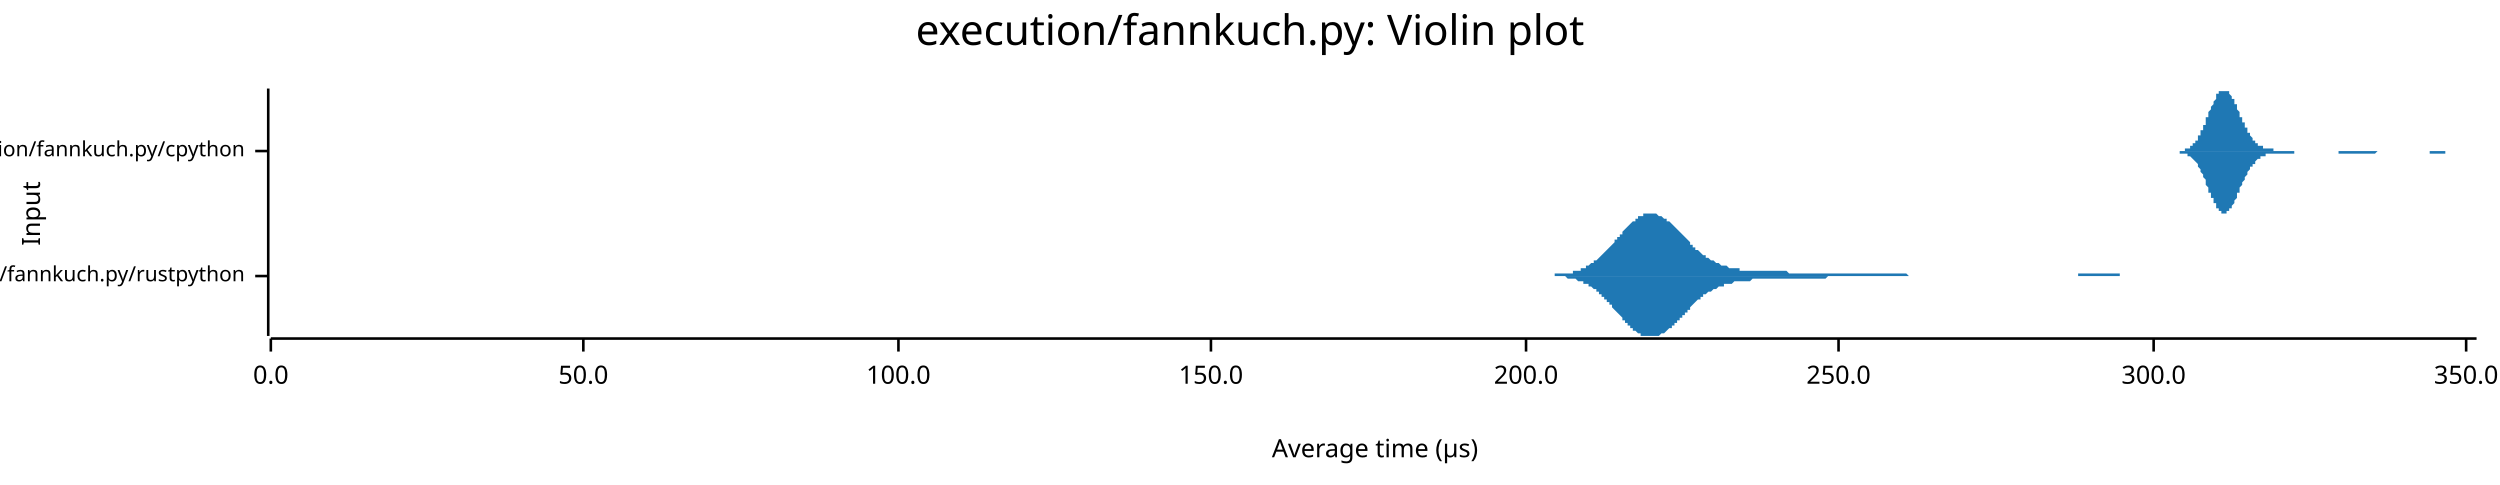
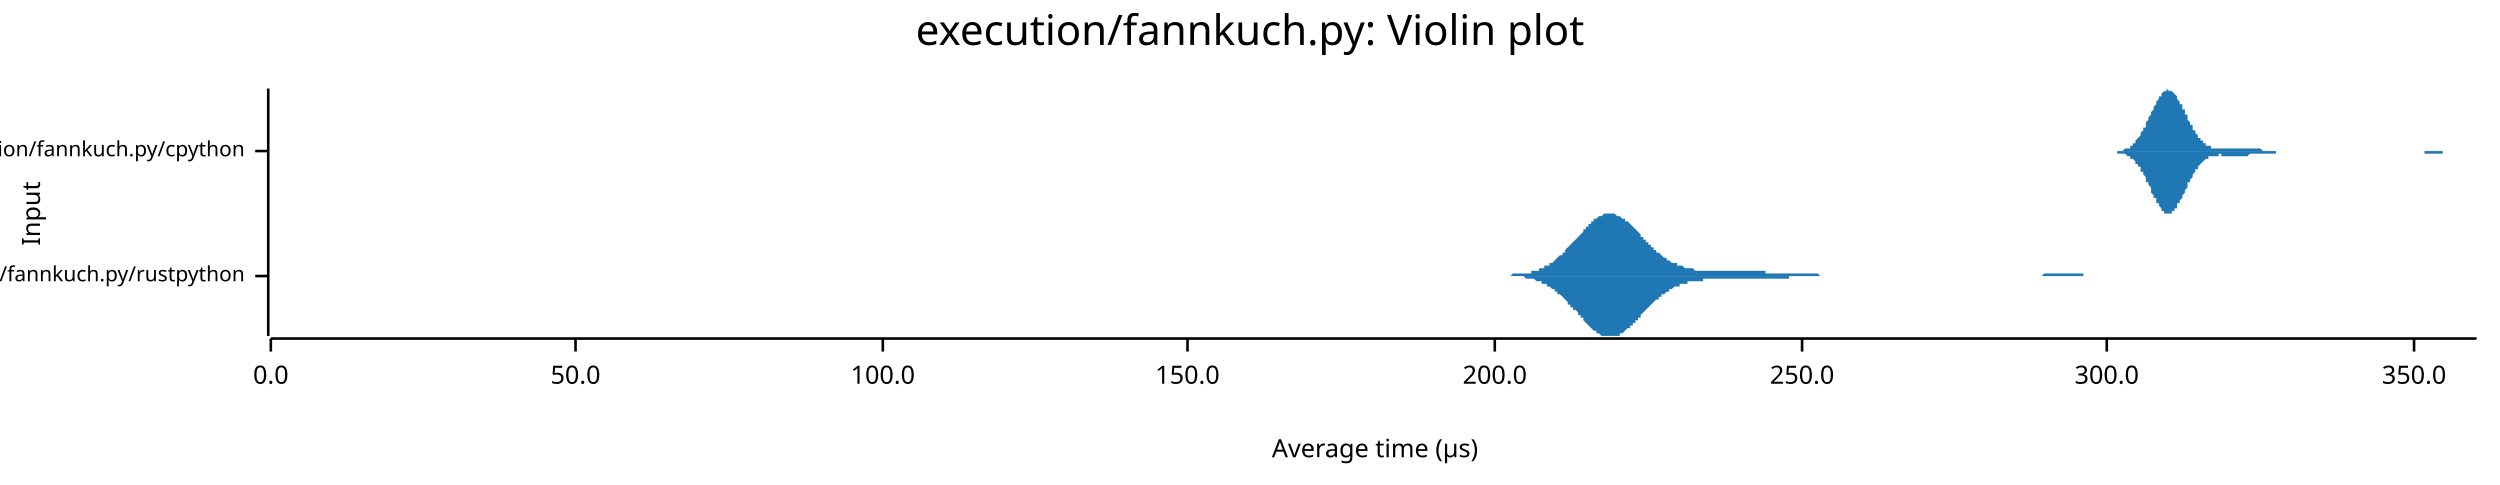
<svg xmlns="http://www.w3.org/2000/svg" width="960" height="186" viewBox="0 0 960 186">
  <text x="480" y="5" dy="0.76em" text-anchor="middle" font-family="sans-serif" font-size="16.129" opacity="1" fill="#000000">
execution/fannkuch.py: Violin plot
</text>
  <text x="8" y="82" dy="0.76em" text-anchor="middle" font-family="sans-serif" font-size="9.677" opacity="1" fill="#000000" transform="rotate(270, 8, 82)">
Input
</text>
  <text x="528" y="178" dy="-0.5ex" text-anchor="middle" font-family="sans-serif" font-size="9.677" opacity="1" fill="#000000">
Average time (µs)
</text>
  <polyline fill="none" opacity="1" stroke="#000000" stroke-width="1" points="103,34 103,129 " />
  <text x="94" y="106" dy="0.5ex" text-anchor="end" font-family="sans-serif" font-size="8.065" opacity="1" fill="#000000">
execution/fannkuch.py/rustpython
</text>
  <polyline fill="none" opacity="1" stroke="#000000" stroke-width="1" points="98,106 103,106 " />
  <text x="94" y="58" dy="0.5ex" text-anchor="end" font-family="sans-serif" font-size="8.065" opacity="1" fill="#000000">
execution/fannkuch.py/cpython
</text>
  <polyline fill="none" opacity="1" stroke="#000000" stroke-width="1" points="98,58 103,58 " />
  <polyline fill="none" opacity="1" stroke="#000000" stroke-width="1" points="104,130 951,130 " />
  <text x="104" y="140" dy="0.76em" text-anchor="middle" font-family="sans-serif" font-size="9.677" opacity="1" fill="#000000">
0.0
</text>
  <polyline fill="none" opacity="1" stroke="#000000" stroke-width="1" points="104,130 104,135 " />
-   <text x="224" y="140" dy="0.76em" text-anchor="middle" font-family="sans-serif" font-size="9.677" opacity="1" fill="#000000">
+   <text x="221" y="140" dy="0.76em" text-anchor="middle" font-family="sans-serif" font-size="9.677" opacity="1" fill="#000000">
50.0
</text>
-   <polyline fill="none" opacity="1" stroke="#000000" stroke-width="1" points="224,130 224,135 " />
-   <text x="345" y="140" dy="0.76em" text-anchor="middle" font-family="sans-serif" font-size="9.677" opacity="1" fill="#000000">
+   <polyline fill="none" opacity="1" stroke="#000000" stroke-width="1" points="221,130 221,135 " />
+   <text x="339" y="140" dy="0.76em" text-anchor="middle" font-family="sans-serif" font-size="9.677" opacity="1" fill="#000000">
100.0
</text>
-   <polyline fill="none" opacity="1" stroke="#000000" stroke-width="1" points="345,130 345,135 " />
-   <text x="465" y="140" dy="0.76em" text-anchor="middle" font-family="sans-serif" font-size="9.677" opacity="1" fill="#000000">
+   <polyline fill="none" opacity="1" stroke="#000000" stroke-width="1" points="339,130 339,135 " />
+   <text x="456" y="140" dy="0.76em" text-anchor="middle" font-family="sans-serif" font-size="9.677" opacity="1" fill="#000000">
150.0
</text>
-   <polyline fill="none" opacity="1" stroke="#000000" stroke-width="1" points="465,130 465,135 " />
-   <text x="586" y="140" dy="0.76em" text-anchor="middle" font-family="sans-serif" font-size="9.677" opacity="1" fill="#000000">
+   <polyline fill="none" opacity="1" stroke="#000000" stroke-width="1" points="456,130 456,135 " />
+   <text x="574" y="140" dy="0.76em" text-anchor="middle" font-family="sans-serif" font-size="9.677" opacity="1" fill="#000000">
200.0
</text>
-   <polyline fill="none" opacity="1" stroke="#000000" stroke-width="1" points="586,130 586,135 " />
-   <text x="706" y="140" dy="0.76em" text-anchor="middle" font-family="sans-serif" font-size="9.677" opacity="1" fill="#000000">
+   <polyline fill="none" opacity="1" stroke="#000000" stroke-width="1" points="574,130 574,135 " />
+   <text x="692" y="140" dy="0.76em" text-anchor="middle" font-family="sans-serif" font-size="9.677" opacity="1" fill="#000000">
250.0
</text>
-   <polyline fill="none" opacity="1" stroke="#000000" stroke-width="1" points="706,130 706,135 " />
-   <text x="827" y="140" dy="0.76em" text-anchor="middle" font-family="sans-serif" font-size="9.677" opacity="1" fill="#000000">
+   <polyline fill="none" opacity="1" stroke="#000000" stroke-width="1" points="692,130 692,135 " />
+   <text x="809" y="140" dy="0.76em" text-anchor="middle" font-family="sans-serif" font-size="9.677" opacity="1" fill="#000000">
300.0
</text>
-   <polyline fill="none" opacity="1" stroke="#000000" stroke-width="1" points="827,130 827,135 " />
-   <text x="947" y="140" dy="0.76em" text-anchor="middle" font-family="sans-serif" font-size="9.677" opacity="1" fill="#000000">
+   <polyline fill="none" opacity="1" stroke="#000000" stroke-width="1" points="809,130 809,135 " />
+   <text x="927" y="140" dy="0.76em" text-anchor="middle" font-family="sans-serif" font-size="9.677" opacity="1" fill="#000000">
350.0
</text>
-   <polyline fill="none" opacity="1" stroke="#000000" stroke-width="1" points="947,130 947,135 " />
-   <polygon opacity="1" fill="#1F78B4" points="588,106 589,106 589,106 590,106 590,106 591,106 591,106 592,106 592,106 593,106 593,106 594,106 594,106 595,106 595,106 596,106 596,106 597,106 597,105 598,105 598,105 599,105 599,105 600,105 600,105 601,105 601,105 602,105 602,105 603,105 603,105 604,105 604,104 605,104 605,104 606,104 606,104 607,104 607,103 608,103 608,103 609,103 609,102 610,102 610,102 611,101 611,101 612,101 612,100 613,100 613,100 614,99 614,99 615,98 615,98 616,97 616,97 617,96 617,96 618,95 618,95 619,94 619,94 620,93 620,92 621,92 621,91 622,91 622,90 623,90 623,89 624,88 624,88 625,87 625,87 626,86 626,86 627,85 627,85 628,85 628,84 629,84 629,83 630,83 630,83 631,83 631,82 632,82 632,82 633,82 633,82 634,82 634,82 635,82 635,82 636,82 636,82 637,83 637,83 638,83 638,83 639,84 639,84 640,84 640,85 641,85 641,85 642,86 642,86 643,87 643,87 644,88 644,88 645,89 645,89 646,90 646,90 647,91 647,91 648,92 648,92 649,93 649,93 649,94 650,94 650,95 651,95 651,96 652,96 652,96 653,97 653,97 654,98 654,98 655,98 655,99 656,99 656,99 657,100 657,100 658,100 658,100 659,101 659,101 660,101 660,101 661,102 661,102 662,102 662,102 663,102 663,102 664,103 664,103 665,103 665,103 666,103 666,103 667,103 667,103 668,103 668,104 669,104 669,104 670,104 670,104 671,104 671,104 672,104 672,104 673,104 673,104 674,104 674,104 675,104 675,104 676,104 676,104 677,104 677,104 678,104 678,104 679,104 679,104 680,104 680,104 681,104 681,104 682,104 682,104 683,104 683,104 684,104 684,104 685,104 685,104 686,104 686,104 687,105 687,105 688,105 688,105 689,105 689,105 690,105 690,105 691,105 691,105 692,105 692,105 693,105 693,105 694,105 694,105 695,105 695,105 696,105 696,105 697,105 697,105 698,105 698,105 699,105 699,105 700,105 700,105 701,105 701,105 702,105 702,105 703,105 703,105 704,105 704,105 705,105 705,105 706,105 706,105 707,105 707,105 708,105 708,105 709,105 709,105 710,105 710,105 711,105 711,105 712,105 712,105 713,105 713,105 714,105 714,105 715,105 715,105 716,105 716,105 717,105 717,105 718,105 718,105 719,105 719,105 720,105 720,105 721,105 721,105 722,105 722,105 723,105 723,105 724,105 724,105 725,105 725,105 726,105 726,105 727,105 727,105 728,105 728,105 729,105 729,105 730,105 730,105 731,105 731,105 732,105 732,105 733,106 733,106 734,106 734,106 735,106 735,106 736,106 736,106 737,106 737,106 738,106 738,106 739,106 739,106 740,106 740,106 741,106 741,106 742,106 742,106 743,106 743,106 744,106 744,106 745,106 745,106 746,106 746,106 747,106 747,106 748,106 748,106 749,106 749,106 750,106 750,106 751,106 751,106 752,106 752,106 753,106 753,106 754,106 754,106 755,106 755,106 756,106 756,106 757,106 757,106 758,106 758,106 759,106 759,106 760,106 760,106 761,106 761,106 762,106 762,106 763,106 763,106 764,106 764,106 765,106 765,106 766,106 766,106 767,106 767,106 768,106 768,106 769,106 769,106 770,106 770,106 771,106 771,106 772,106 772,106 773,106 773,106 774,106 774,106 775,106 775,106 775,106 776,106 776,106 777,106 777,106 778,106 778,106 779,106 779,106 780,106 780,106 781,106 781,106 782,106 782,106 783,106 783,106 784,106 784,106 785,106 785,106 786,106 786,106 787,106 787,106 788,106 788,106 789,106 789,106 790,106 790,106 791,106 791,106 792,106 792,106 793,106 793,106 794,106 794,106 795,106 795,106 796,106 796,106 797,106 797,106 798,106 798,105 799,105 799,105 800,105 800,105 801,105 801,105 802,105 802,105 803,105 803,105 804,105 804,105 805,105 805,105 806,105 806,105 807,105 807,105 808,105 808,105 809,105 809,105 810,105 810,105 811,105 811,105 812,105 812,105 813,105 813,105 814,105 814,106 815,106 815,106 816,106 816,106 817,106 817,106 818,106 818,106 819,106 819,106 820,106 820,106 821,106 821,106 822,106 822,106 823,106 823,106 824,106 824,106 825,106 825,106 826,106 826,106 827,106 827,106 828,106 828,106 829,106 829,106 830,106 830,106 831,106 831,106 832,106 832,106 833,106 833,106 834,106 834,106 835,106 835,106 836,106 836,106 837,106 837,106 588,106 " />
-   <polygon opacity="1" fill="#1F78B4" points="588,106 589,106 589,106 590,106 590,106 591,106 591,106 592,106 592,106 593,106 593,106 594,106 594,106 595,106 595,106 596,106 596,106 597,106 597,106 598,106 598,106 599,106 599,106 600,106 600,106 601,106 601,106 602,107 602,107 603,107 603,107 604,107 604,107 605,107 605,107 606,108 606,108 607,108 607,108 608,108 608,109 609,109 609,109 610,109 610,110 611,110 611,110 612,111 612,111 613,111 613,112 614,112 614,113 615,113 615,114 616,114 616,115 617,115 617,116 618,116 618,117 619,117 619,118 620,119 620,119 621,120 621,120 622,121 622,121 623,122 623,123 624,123 624,124 625,124 625,125 626,125 626,126 627,126 627,127 628,127 628,127 629,128 629,128 630,128 630,129 631,129 631,129 632,129 632,129 633,129 633,129 634,129 634,129 635,129 635,129 636,129 636,129 637,129 637,129 638,128 638,128 639,128 639,128 640,127 640,127 641,126 641,126 642,126 642,125 643,125 643,124 644,124 644,123 645,123 645,122 646,122 646,121 647,121 647,120 648,120 648,119 649,119 649,118 649,118 650,117 650,117 651,116 651,116 652,115 652,115 653,115 653,114 654,114 654,113 655,113 655,113 656,112 656,112 657,112 657,112 658,111 658,111 659,111 659,111 660,110 660,110 661,110 661,110 662,110 662,109 663,109 663,109 664,109 664,109 665,109 665,109 666,108 666,108 667,108 667,108 668,108 668,108 669,108 669,108 670,108 670,108 671,108 671,108 672,108 672,108 673,107 673,107 674,107 674,107 675,107 675,107 676,107 676,107 677,107 677,107 678,107 678,107 679,107 679,107 680,107 680,107 681,107 681,107 682,107 682,107 683,107 683,107 684,107 684,107 685,107 685,107 686,107 686,107 687,107 687,107 688,107 688,107 689,107 689,107 690,107 690,107 691,107 691,107 692,107 692,107 693,107 693,107 694,107 694,107 695,107 695,107 696,107 696,107 697,107 697,107 698,107 698,107 699,107 699,107 700,107 700,107 701,107 701,107 702,106 702,106 703,106 703,106 704,106 704,106 705,106 705,106 706,106 706,106 707,106 707,106 708,106 708,106 709,106 709,106 710,106 710,106 711,106 711,106 712,106 712,106 713,106 713,106 714,106 714,106 715,106 715,106 716,106 716,106 717,106 717,106 718,106 718,106 719,106 719,106 720,106 720,106 721,106 721,106 722,106 722,106 723,106 723,106 724,106 724,106 725,106 725,106 726,106 726,106 727,106 727,106 728,106 728,106 729,106 729,106 730,106 730,106 731,106 731,106 732,106 732,106 733,106 733,106 734,106 734,106 735,106 735,106 736,106 736,106 737,106 737,106 738,106 738,106 739,106 739,106 740,106 740,106 741,106 741,106 742,106 742,106 743,106 743,106 744,106 744,106 745,106 745,106 746,106 746,106 747,106 747,106 748,106 748,106 749,106 749,106 750,106 750,106 751,106 751,106 752,106 752,106 753,106 753,106 754,106 754,106 755,106 755,106 756,106 756,106 757,106 757,106 758,106 758,106 759,106 759,106 760,106 760,106 761,106 761,106 762,106 762,106 763,106 763,106 764,106 764,106 765,106 765,106 766,106 766,106 767,106 767,106 768,106 768,106 769,106 769,106 770,106 770,106 771,106 771,106 772,106 772,106 773,106 773,106 774,106 774,106 775,106 775,106 775,106 776,106 776,106 777,106 777,106 778,106 778,106 779,106 779,106 780,106 780,106 781,106 781,106 782,106 782,106 783,106 783,106 784,106 784,106 785,106 785,106 786,106 786,106 787,106 787,106 788,106 788,106 789,106 789,106 790,106 790,106 791,106 791,106 792,106 792,106 793,106 793,106 794,106 794,106 795,106 795,106 796,106 796,106 797,106 797,106 798,106 798,106 799,106 799,106 800,106 800,106 801,106 801,106 802,106 802,106 803,106 803,106 804,106 804,106 805,106 805,106 806,106 806,106 807,106 807,106 808,106 808,106 809,106 809,106 810,106 810,106 811,106 811,106 812,106 812,106 813,106 813,106 814,106 814,106 815,106 815,106 816,106 816,106 817,106 817,106 818,106 818,106 819,106 819,106 820,106 820,106 821,106 821,106 822,106 822,106 823,106 823,106 824,106 824,106 825,106 825,106 826,106 826,106 827,106 827,106 828,106 828,106 829,106 829,106 830,106 830,106 831,106 831,106 832,106 832,106 833,106 833,106 834,106 834,106 835,106 835,106 836,106 836,106 837,106 837,106 588,106 " />
-   <polygon opacity="1" fill="#1F78B4" points="833,58 834,58 834,58 834,58 834,58 835,58 835,58 835,58 835,58 836,58 836,58 836,58 836,58 836,58 837,58 837,58 837,58 837,58 838,58 838,58 838,58 838,58 839,58 839,58 839,58 839,57 840,57 840,57 840,57 840,57 840,57 841,57 841,57 841,56 841,56 842,56 842,56 842,55 842,55 843,55 843,55 843,54 843,54 844,54 844,53 844,53 844,53 844,52 845,52 845,51 845,51 845,50 846,50 846,49 846,49 846,48 847,48 847,47 847,47 847,46 847,45 848,45 848,44 848,44 848,43 849,42 849,42 849,41 849,41 850,40 850,40 850,39 850,39 851,38 851,38 851,37 851,37 851,36 852,36 852,36 852,36 852,35 853,35 853,35 853,35 853,35 854,35 854,34 854,34 854,35 855,35 855,35 855,35 855,35 855,35 856,35 856,36 856,36 856,36 857,37 857,37 857,38 857,38 858,38 858,39 858,39 858,40 859,40 859,41 859,41 859,42 859,42 860,43 860,43 860,44 860,45 861,45 861,46 861,46 861,47 862,47 862,48 862,48 862,49 863,49 863,50 863,50 863,50 863,51 864,51 864,52 864,52 864,52 865,53 865,53 865,53 865,54 866,54 866,54 866,54 866,55 866,55 867,55 867,55 867,55 867,56 868,56 868,56 868,56 868,56 869,56 869,56 869,57 869,57 870,57 870,57 870,57 870,57 870,57 871,57 871,57 871,57 871,57 872,57 872,57 872,57 872,57 873,57 873,58 873,58 873,58 874,58 874,58 874,58 874,58 874,58 875,58 875,58 875,58 875,58 876,58 876,58 876,58 876,58 877,58 877,58 877,58 877,58 878,58 878,58 878,58 878,58 878,58 879,58 879,58 879,58 879,58 880,58 880,58 880,58 880,58 881,58 881,58 881,58 881,58 882,58 882,58 882,58 882,58 882,58 883,58 883,58 883,58 883,58 884,58 884,58 884,58 884,58 885,58 885,58 885,58 885,58 886,58 886,58 886,58 886,58 886,58 887,58 887,58 887,58 887,58 888,58 888,58 888,58 888,58 889,58 889,58 889,58 889,58 889,58 890,58 890,58 890,58 890,58 891,58 891,58 891,58 891,58 892,58 892,58 892,58 892,58 893,58 893,58 893,58 893,58 893,58 894,58 894,58 894,58 894,58 895,58 895,58 895,58 895,58 896,58 896,58 896,58 896,58 897,58 897,58 897,58 897,58 897,58 898,58 898,58 898,58 898,58 899,58 899,58 899,58 899,58 900,58 900,58 900,58 900,58 901,58 901,58 901,58 901,58 901,58 902,58 902,58 902,58 902,58 903,58 903,58 903,58 903,58 904,58 904,58 904,58 904,58 905,58 905,58 905,58 905,58 905,58 906,58 906,58 906,58 906,58 907,58 907,58 907,58 907,58 908,58 908,58 908,58 908,58 908,58 909,58 909,58 909,58 909,58 910,58 910,58 910,58 910,58 911,58 911,58 911,58 911,58 912,58 912,58 912,58 912,58 912,58 913,58 913,58 913,58 913,58 914,58 914,58 914,58 914,58 915,58 915,58 915,58 915,58 916,58 916,58 916,58 916,58 916,58 917,58 917,58 917,58 917,58 918,58 918,58 918,58 918,58 919,58 919,58 919,58 919,58 920,58 920,58 920,58 920,58 920,58 921,58 921,58 921,58 921,58 922,58 922,58 922,58 922,58 923,58 923,58 923,58 923,58 924,58 924,58 924,58 924,58 924,58 925,58 925,58 925,58 925,58 926,58 926,58 926,58 926,58 927,58 927,58 927,58 927,58 928,58 928,58 928,58 928,58 928,58 929,58 929,58 929,58 929,58 930,58 930,58 930,58 930,58 931,58 931,58 931,58 931,58 931,58 932,58 932,58 932,58 932,58 933,58 933,58 933,58 933,58 934,58 934,58 934,58 934,58 935,58 935,58 935,58 935,58 935,58 936,58 936,58 936,58 936,58 937,58 937,58 937,58 937,58 938,58 938,58 938,58 938,58 939,58 939,58 939,58 939,58 939,58 940,58 940,58 940,58 940,58 941,58 941,58 941,58 941,58 942,58 942,58 942,58 942,58 943,58 943,58 943,58 943,58 943,58 944,58 944,58 944,58 944,58 945,58 945,58 945,58 945,58 946,58 946,58 946,58 946,58 947,58 947,58 947,58 947,58 947,58 948,58 948,58 948,58 948,58 949,58 949,58 949,58 949,58 950,58 950,58 950,58 950,58 951,58 951,58 833,58 " />
-   <polygon opacity="1" fill="#1F78B4" points="833,58 834,58 834,58 834,58 834,58 835,58 835,58 835,58 835,58 836,58 836,58 836,58 836,58 836,58 837,58 837,58 837,59 837,59 838,59 838,59 838,59 838,59 839,59 839,59 839,59 839,59 840,59 840,59 840,59 840,60 840,60 841,60 841,60 841,60 841,60 842,61 842,61 842,61 842,61 843,62 843,62 843,62 843,62 844,63 844,63 844,64 844,64 844,64 845,65 845,65 845,66 845,66 846,67 846,67 846,68 846,68 847,69 847,69 847,70 847,71 847,71 848,72 848,72 848,73 848,74 849,74 849,75 849,75 849,76 850,76 850,77 850,77 850,78 851,78 851,79 851,79 851,80 851,80 852,80 852,81 852,81 852,81 853,81 853,82 853,82 853,82 854,82 854,82 854,82 854,82 855,82 855,82 855,82 855,81 855,81 856,81 856,81 856,80 856,80 857,80 857,79 857,79 857,79 858,78 858,78 858,77 858,77 859,76 859,76 859,75 859,75 859,74 860,74 860,73 860,72 860,72 861,71 861,71 861,70 861,70 862,69 862,69 862,68 862,68 863,67 863,67 863,67 863,66 863,66 864,65 864,65 864,65 864,64 865,64 865,64 865,63 865,63 866,63 866,62 866,62 866,62 866,62 867,61 867,61 867,61 867,61 868,61 868,61 868,60 868,60 869,60 869,60 869,60 869,60 870,60 870,60 870,60 870,60 870,59 871,59 871,59 871,59 871,59 872,59 872,59 872,59 872,59 873,59 873,59 873,59 873,59 874,59 874,59 874,59 874,59 874,59 875,59 875,59 875,59 875,59 876,59 876,59 876,59 876,59 877,59 877,59 877,59 877,59 878,59 878,59 878,59 878,59 878,59 879,59 879,59 879,59 879,59 880,59 880,59 880,59 880,59 881,59 881,59 881,59 881,58 882,58 882,58 882,58 882,58 882,58 883,58 883,58 883,58 883,58 884,58 884,58 884,58 884,58 885,58 885,58 885,58 885,58 886,58 886,58 886,58 886,58 886,58 887,58 887,58 887,58 887,58 888,58 888,58 888,58 888,58 889,58 889,58 889,58 889,58 889,58 890,58 890,58 890,58 890,58 891,58 891,58 891,58 891,58 892,58 892,58 892,58 892,58 893,58 893,58 893,58 893,58 893,58 894,58 894,58 894,58 894,58 895,58 895,58 895,58 895,58 896,58 896,58 896,58 896,58 897,58 897,58 897,58 897,58 897,58 898,58 898,59 898,59 898,59 899,59 899,59 899,59 899,59 900,59 900,59 900,59 900,59 901,59 901,59 901,59 901,59 901,59 902,59 902,59 902,59 902,59 903,59 903,59 903,59 903,59 904,59 904,59 904,59 904,59 905,59 905,59 905,59 905,59 905,59 906,59 906,59 906,59 906,59 907,59 907,59 907,59 907,59 908,59 908,59 908,59 908,59 908,59 909,59 909,59 909,59 909,59 910,59 910,59 910,59 910,59 911,59 911,59 911,59 911,59 912,59 912,59 912,59 912,59 912,59 913,58 913,58 913,58 913,58 914,58 914,58 914,58 914,58 915,58 915,58 915,58 915,58 916,58 916,58 916,58 916,58 916,58 917,58 917,58 917,58 917,58 918,58 918,58 918,58 918,58 919,58 919,58 919,58 919,58 920,58 920,58 920,58 920,58 920,58 921,58 921,58 921,58 921,58 922,58 922,58 922,58 922,58 923,58 923,58 923,58 923,58 924,58 924,58 924,58 924,58 924,58 925,58 925,58 925,58 925,58 926,58 926,58 926,58 926,58 927,58 927,58 927,58 927,58 928,58 928,58 928,58 928,58 928,58 929,58 929,58 929,58 929,58 930,58 930,58 930,58 930,58 931,58 931,58 931,58 931,58 931,58 932,58 932,58 932,58 932,58 933,58 933,59 933,59 933,59 934,59 934,59 934,59 934,59 935,59 935,59 935,59 935,59 935,59 936,59 936,59 936,59 936,59 937,59 937,59 937,59 937,59 938,59 938,59 938,59 938,59 939,59 939,59 939,58 939,58 939,58 940,58 940,58 940,58 940,58 941,58 941,58 941,58 941,58 942,58 942,58 942,58 942,58 943,58 943,58 943,58 943,58 943,58 944,58 944,58 944,58 944,58 945,58 945,58 945,58 945,58 946,58 946,58 946,58 946,58 947,58 947,58 947,58 947,58 947,58 948,58 948,58 948,58 948,58 949,58 949,58 949,58 949,58 950,58 950,58 950,58 950,58 951,58 951,58 833,58 " />
+   <polyline fill="none" opacity="1" stroke="#000000" stroke-width="1" points="927,130 927,135 " />
+   <polygon opacity="1" fill="#1F78B4" points="569,106 569,106 570,106 570,106 571,106 571,106 572,106 572,106 573,106 573,106 574,106 574,106 575,106 575,106 576,106 576,106 577,106 577,106 578,106 578,106 579,106 579,106 580,106 580,106 581,105 581,105 582,105 582,105 583,105 583,105 584,105 584,105 585,105 585,105 586,105 586,105 587,105 587,105 588,105 588,104 589,104 589,104 590,104 590,104 591,104 591,103 592,103 592,103 593,103 593,102 594,102 594,102 595,102 595,101 596,101 596,101 597,100 597,100 598,99 598,99 599,98 599,98 600,98 600,97 601,97 601,96 602,95 602,95 603,94 603,94 604,93 604,93 605,92 606,91 606,91 607,90 607,90 608,89 608,88 609,88 609,87 610,87 610,86 611,86 611,85 612,85 612,84 613,84 613,84 614,83 614,83 615,83 615,83 616,82 616,82 617,82 617,82 618,82 618,82 619,82 619,82 620,82 620,82 621,83 621,83 622,83 622,83 623,84 623,84 624,84 624,85 625,85 625,85 626,86 626,86 627,87 627,87 628,88 628,88 629,89 629,89 630,90 630,91 631,91 631,92 632,92 632,93 633,93 633,94 634,94 634,95 635,95 635,96 636,96 636,97 637,97 637,97 638,98 638,98 639,99 639,99 640,99 640,100 641,100 641,100 642,101 642,101 643,101 644,101 644,102 645,102 645,102 646,102 646,102 647,103 647,103 648,103 648,103 649,103 649,103 650,103 650,103 651,104 651,104 652,104 652,104 653,104 653,104 654,104 654,104 655,104 655,104 656,104 656,104 657,104 657,104 658,104 658,104 659,104 659,104 660,104 660,104 661,104 661,104 662,104 662,104 663,104 663,104 664,104 664,104 665,104 665,104 666,104 666,104 667,104 667,104 668,104 668,104 669,104 669,104 670,104 670,104 671,104 671,104 672,104 672,104 673,104 673,104 674,104 674,104 675,104 675,104 676,104 676,104 677,104 677,104 678,104 678,105 679,105 679,105 680,105 680,105 681,105 682,105 682,105 683,105 683,105 684,105 684,105 685,105 685,105 686,105 686,105 687,105 687,105 688,105 688,105 689,105 689,105 690,105 690,105 691,105 691,105 692,105 692,105 693,105 693,105 694,105 694,105 695,105 695,105 696,105 696,105 697,105 697,105 698,105 698,105 699,106 699,106 700,106 700,106 701,106 701,106 702,106 702,106 703,106 703,106 704,106 704,106 705,106 705,106 706,106 706,106 707,106 707,106 708,106 708,106 709,106 709,106 710,106 710,106 711,106 711,106 712,106 712,106 713,106 713,106 714,106 714,106 715,106 715,106 716,106 716,106 717,106 717,106 718,106 718,106 719,106 719,106 720,106 721,106 721,106 722,106 722,106 723,106 723,106 724,106 724,106 725,106 725,106 726,106 726,106 727,106 727,106 728,106 728,106 729,106 729,106 730,106 730,106 731,106 731,106 732,106 732,106 733,106 733,106 734,106 734,106 735,106 735,106 736,106 736,106 737,106 737,106 738,106 738,106 739,106 739,106 740,106 740,106 741,106 741,106 742,106 742,106 743,106 743,106 744,106 744,106 745,106 745,106 746,106 746,106 747,106 747,106 748,106 748,106 749,106 749,106 750,106 750,106 751,106 751,106 752,106 752,106 753,106 753,106 754,106 754,106 755,106 755,106 756,106 756,106 757,106 757,106 758,106 759,106 759,106 760,106 760,106 761,106 761,106 762,106 762,106 763,106 763,106 764,106 764,106 765,106 765,106 766,106 766,106 767,106 767,106 768,106 768,106 769,106 769,106 770,106 770,106 771,106 771,106 772,106 772,106 773,106 773,106 774,106 774,106 775,106 775,106 776,106 776,106 777,106 777,106 778,106 778,106 779,106 779,106 780,106 780,106 781,106 781,106 782,106 782,106 783,106 783,106 784,106 784,106 785,105 785,105 786,105 786,105 787,105 787,105 788,105 788,105 789,105 789,105 790,105 790,105 791,105 791,105 792,105 792,105 793,105 793,105 794,105 794,105 795,105 795,105 796,105 797,105 797,105 798,105 798,105 799,105 799,105 800,105 800,106 801,106 801,106 802,106 802,106 803,106 803,106 804,106 804,106 805,106 805,106 806,106 806,106 807,106 807,106 808,106 808,106 809,106 809,106 810,106 810,106 811,106 811,106 812,106 812,106 813,106 813,106 814,106 814,106 815,106 815,106 816,106 816,106 817,106 817,106 818,106 818,106 819,106 819,106 820,106 820,106 821,106 821,106 821,106 569,106 " />
+   <polygon opacity="1" fill="#1F78B4" points="569,106 569,106 570,106 570,106 571,106 571,106 572,106 572,106 573,106 573,106 574,106 574,106 575,106 575,106 576,106 576,106 577,106 577,106 578,106 578,106 579,106 579,106 580,106 580,106 581,106 581,106 582,106 582,106 583,106 583,106 584,106 584,106 585,106 585,106 586,107 586,107 587,107 587,107 588,107 588,107 589,107 589,107 590,108 590,108 591,108 591,108 592,108 592,109 593,109 593,109 594,109 594,110 595,110 595,110 596,111 596,111 597,111 597,112 598,112 598,113 599,113 599,113 600,114 600,114 601,115 601,115 602,116 602,117 603,117 603,118 604,118 604,119 605,119 606,120 606,121 607,121 607,122 608,122 608,123 609,124 609,124 610,125 610,125 611,126 611,126 612,127 612,127 613,127 613,128 614,128 614,128 615,129 615,129 616,129 616,129 617,129 617,129 618,129 618,129 619,129 619,129 620,129 620,129 621,129 621,129 622,129 622,128 623,128 623,128 624,127 624,127 625,126 625,126 626,126 626,125 627,125 627,124 628,124 628,123 629,123 629,122 630,122 630,121 631,120 631,120 632,119 632,119 633,118 633,118 634,117 634,117 635,116 635,116 636,115 636,115 637,115 637,114 638,114 638,113 639,113 639,113 640,112 640,112 641,112 641,111 642,111 642,111 643,110 644,110 644,110 645,110 645,109 646,109 646,109 647,109 647,109 648,109 648,108 649,108 649,108 650,108 650,108 651,108 651,108 652,108 652,108 653,108 653,108 654,108 654,107 655,107 655,107 656,107 656,107 657,107 657,107 658,107 658,107 659,107 659,107 660,107 660,107 661,107 661,107 662,107 662,107 663,107 663,107 664,107 664,107 665,107 665,107 666,107 666,107 667,107 667,107 668,107 668,107 669,107 669,107 670,107 670,107 671,107 671,107 672,107 672,107 673,107 673,107 674,107 674,107 675,107 675,107 676,107 676,107 677,107 677,107 678,107 678,107 679,107 679,107 680,107 680,107 681,107 682,107 682,107 683,107 683,107 684,107 684,107 685,107 685,107 686,107 686,107 687,107 687,106 688,106 688,106 689,106 689,106 690,106 690,106 691,106 691,106 692,106 692,106 693,106 693,106 694,106 694,106 695,106 695,106 696,106 696,106 697,106 697,106 698,106 698,106 699,106 699,106 700,106 700,106 701,106 701,106 702,106 702,106 703,106 703,106 704,106 704,106 705,106 705,106 706,106 706,106 707,106 707,106 708,106 708,106 709,106 709,106 710,106 710,106 711,106 711,106 712,106 712,106 713,106 713,106 714,106 714,106 715,106 715,106 716,106 716,106 717,106 717,106 718,106 718,106 719,106 719,106 720,106 721,106 721,106 722,106 722,106 723,106 723,106 724,106 724,106 725,106 725,106 726,106 726,106 727,106 727,106 728,106 728,106 729,106 729,106 730,106 730,106 731,106 731,106 732,106 732,106 733,106 733,106 734,106 734,106 735,106 735,106 736,106 736,106 737,106 737,106 738,106 738,106 739,106 739,106 740,106 740,106 741,106 741,106 742,106 742,106 743,106 743,106 744,106 744,106 745,106 745,106 746,106 746,106 747,106 747,106 748,106 748,106 749,106 749,106 750,106 750,106 751,106 751,106 752,106 752,106 753,106 753,106 754,106 754,106 755,106 755,106 756,106 756,106 757,106 757,106 758,106 759,106 759,106 760,106 760,106 761,106 761,106 762,106 762,106 763,106 763,106 764,106 764,106 765,106 765,106 766,106 766,106 767,106 767,106 768,106 768,106 769,106 769,106 770,106 770,106 771,106 771,106 772,106 772,106 773,106 773,106 774,106 774,106 775,106 775,106 776,106 776,106 777,106 777,106 778,106 778,106 779,106 779,106 780,106 780,106 781,106 781,106 782,106 782,106 783,106 783,106 784,106 784,106 785,106 785,106 786,106 786,106 787,106 787,106 788,106 788,106 789,106 789,106 790,106 790,106 791,106 791,106 792,106 792,106 793,106 793,106 794,106 794,106 795,106 795,106 796,106 797,106 797,106 798,106 798,106 799,106 799,106 800,106 800,106 801,106 801,106 802,106 802,106 803,106 803,106 804,106 804,106 805,106 805,106 806,106 806,106 807,106 807,106 808,106 808,106 809,106 809,106 810,106 810,106 811,106 811,106 812,106 812,106 813,106 813,106 814,106 814,106 815,106 815,106 816,106 816,106 817,106 817,106 818,106 818,106 819,106 819,106 820,106 820,106 821,106 821,106 821,106 569,106 " />
+   <polygon opacity="1" fill="#1F78B4" points="809,58 809,58 809,58 809,58 810,58 810,58 810,58 811,58 811,58 811,58 811,58 812,58 812,58 812,58 812,58 813,58 813,58 813,58 814,58 814,58 814,58 814,58 815,58 815,58 815,58 816,57 816,57 816,57 816,57 817,57 817,57 817,57 818,57 818,56 818,56 818,56 819,56 819,55 819,55 820,55 820,55 820,54 820,54 821,53 821,53 821,53 822,52 822,52 822,51 822,51 823,50 823,50 823,49 824,49 824,48 824,48 824,47 825,46 825,46 825,45 826,44 826,44 826,43 826,43 827,42 827,41 827,41 828,40 828,40 828,39 828,39 829,38 829,38 829,37 830,37 830,36 830,36 830,36 831,35 831,35 831,35 832,35 832,35 832,35 832,34 833,35 833,35 833,35 834,35 834,35 834,35 834,35 835,36 835,36 835,36 836,37 836,37 836,38 836,38 837,39 837,39 837,40 838,40 838,41 838,41 838,42 839,42 839,43 839,44 840,44 840,45 840,45 840,46 841,47 841,47 841,48 842,48 842,49 842,49 842,50 843,50 843,51 843,51 844,52 844,52 844,53 844,53 845,53 845,54 845,54 846,54 846,54 846,55 846,55 847,55 847,55 847,56 847,56 848,56 848,56 848,56 849,56 849,56 849,57 849,57 850,57 850,57 850,57 851,57 851,57 851,57 851,57 852,57 852,57 852,57 853,57 853,57 853,57 853,57 854,57 854,57 854,57 855,57 855,57 855,57 855,57 856,57 856,57 856,57 857,57 857,57 857,57 857,57 858,57 858,57 858,57 859,57 859,57 859,57 859,57 860,57 860,57 860,57 861,57 861,57 861,57 861,57 862,57 862,57 862,57 863,57 863,57 863,57 863,57 864,57 864,57 864,57 865,57 865,57 865,57 865,57 866,57 866,57 866,57 867,57 867,57 867,57 867,57 868,57 868,57 868,57 869,58 869,58 869,58 869,58 870,58 870,58 870,58 871,58 871,58 871,58 871,58 872,58 872,58 872,58 873,58 873,58 873,58 873,58 874,58 874,58 874,58 875,58 875,58 875,58 875,58 876,58 876,58 876,58 877,58 877,58 877,58 877,58 878,58 878,58 878,58 879,58 879,58 879,58 879,58 880,58 880,58 880,58 881,58 881,58 881,58 881,58 882,58 882,58 882,58 882,58 883,58 883,58 883,58 884,58 884,58 884,58 884,58 885,58 885,58 885,58 886,58 886,58 886,58 886,58 887,58 887,58 887,58 888,58 888,58 888,58 888,58 889,58 889,58 889,58 890,58 890,58 890,58 890,58 891,58 891,58 891,58 892,58 892,58 892,58 892,58 893,58 893,58 893,58 894,58 894,58 894,58 894,58 895,58 895,58 895,58 896,58 896,58 896,58 896,58 897,58 897,58 897,58 898,58 898,58 898,58 898,58 899,58 899,58 899,58 900,58 900,58 900,58 900,58 901,58 901,58 901,58 902,58 902,58 902,58 902,58 903,58 903,58 903,58 904,58 904,58 904,58 904,58 905,58 905,58 905,58 906,58 906,58 906,58 906,58 907,58 907,58 907,58 908,58 908,58 908,58 908,58 909,58 909,58 909,58 910,58 910,58 910,58 910,58 911,58 911,58 911,58 912,58 912,58 912,58 912,58 913,58 913,58 913,58 914,58 914,58 914,58 914,58 915,58 915,58 915,58 916,58 916,58 916,58 916,58 917,58 917,58 917,58 917,58 918,58 918,58 918,58 919,58 919,58 919,58 919,58 920,58 920,58 920,58 921,58 921,58 921,58 921,58 922,58 922,58 922,58 923,58 923,58 923,58 923,58 924,58 924,58 924,58 925,58 925,58 925,58 925,58 926,58 926,58 926,58 927,58 927,58 927,58 927,58 928,58 928,58 928,58 929,58 929,58 929,58 929,58 930,58 930,58 930,58 931,58 931,58 931,58 931,58 932,58 932,58 932,58 933,58 933,58 933,58 933,58 934,58 934,58 934,58 935,58 935,58 935,58 935,58 936,58 936,58 936,58 937,58 937,58 937,58 937,58 938,58 938,58 938,58 939,58 939,58 939,58 939,58 940,58 940,58 940,58 941,58 941,58 941,58 941,58 942,58 942,58 942,58 943,58 943,58 943,58 943,58 944,58 944,58 944,58 945,58 945,58 945,58 945,58 946,58 946,58 946,58 947,58 947,58 947,58 947,58 948,58 948,58 948,58 949,58 949,58 949,58 949,58 950,58 950,58 950,58 951,58 951,58 809,58 " />
+   <polygon opacity="1" fill="#1F78B4" points="809,58 809,58 809,58 809,58 810,58 810,58 810,58 811,58 811,58 811,58 811,58 812,58 812,58 812,58 812,58 813,58 813,58 813,59 814,59 814,59 814,59 814,59 815,59 815,59 815,59 816,59 816,59 816,59 816,59 817,60 817,60 817,60 818,60 818,60 818,60 818,61 819,61 819,61 819,61 820,62 820,62 820,62 820,63 821,63 821,63 821,64 822,64 822,65 822,65 822,66 823,66 823,67 823,67 824,68 824,68 824,69 824,70 825,70 825,71 825,71 826,72 826,73 826,73 826,74 827,75 827,75 827,76 828,76 828,77 828,77 828,78 829,78 829,79 829,79 830,80 830,80 830,81 830,81 831,81 831,81 831,82 832,82 832,82 832,82 832,82 833,82 833,82 833,82 834,82 834,82 834,81 834,81 835,81 835,80 835,80 836,80 836,79 836,79 836,78 837,78 837,77 837,77 838,76 838,76 838,75 838,75 839,74 839,73 839,73 840,72 840,72 840,71 840,70 841,70 841,69 841,69 842,68 842,68 842,67 842,67 843,66 843,66 843,65 844,65 844,64 844,64 844,64 845,63 845,63 845,63 846,62 846,62 846,62 846,62 847,61 847,61 847,61 847,61 848,61 848,60 848,60 849,60 849,60 849,60 849,60 850,60 850,60 850,60 851,60 851,60 851,60 851,60 852,60 852,59 852,59 853,59 853,59 853,59 853,60 854,60 854,60 854,60 855,60 855,60 855,60 855,60 856,60 856,60 856,60 857,60 857,60 857,60 857,60 858,60 858,60 858,60 859,60 859,60 859,60 859,60 860,60 860,60 860,60 861,60 861,60 861,60 861,60 862,60 862,60 862,60 863,60 863,60 863,60 863,60 864,59 864,59 864,59 865,59 865,59 865,59 865,59 866,59 866,59 866,59 867,59 867,59 867,59 867,59 868,59 868,59 868,59 869,59 869,59 869,59 869,59 870,59 870,59 870,59 871,59 871,59 871,59 871,59 872,59 872,59 872,59 873,59 873,59 873,59 873,59 874,59 874,58 874,58 875,58 875,58 875,58 875,58 876,58 876,58 876,58 877,58 877,58 877,58 877,58 878,58 878,58 878,58 879,58 879,58 879,58 879,58 880,58 880,58 880,58 881,58 881,58 881,58 881,58 882,58 882,58 882,58 882,58 883,58 883,58 883,58 884,58 884,58 884,58 884,58 885,58 885,58 885,58 886,58 886,58 886,58 886,58 887,58 887,58 887,58 888,58 888,58 888,58 888,58 889,58 889,58 889,58 890,58 890,58 890,58 890,58 891,58 891,58 891,58 892,58 892,58 892,58 892,58 893,58 893,58 893,58 894,58 894,58 894,58 894,58 895,58 895,58 895,58 896,58 896,58 896,58 896,58 897,58 897,58 897,58 898,58 898,58 898,58 898,58 899,58 899,58 899,58 900,58 900,58 900,58 900,58 901,58 901,58 901,58 902,58 902,58 902,58 902,58 903,58 903,58 903,58 904,58 904,58 904,58 904,58 905,58 905,58 905,58 906,58 906,58 906,58 906,58 907,58 907,58 907,58 908,58 908,58 908,58 908,58 909,58 909,58 909,58 910,58 910,58 910,58 910,58 911,58 911,58 911,58 912,58 912,58 912,58 912,58 913,58 913,58 913,58 914,58 914,58 914,58 914,58 915,58 915,58 915,58 916,58 916,58 916,58 916,58 917,58 917,58 917,58 917,58 918,58 918,58 918,58 919,58 919,58 919,58 919,58 920,58 920,58 920,58 921,58 921,58 921,58 921,58 922,58 922,58 922,58 923,58 923,58 923,58 923,58 924,58 924,58 924,58 925,58 925,58 925,58 925,58 926,58 926,58 926,58 927,58 927,58 927,58 927,58 928,58 928,58 928,58 929,58 929,58 929,58 929,58 930,58 930,58 930,58 931,58 931,59 931,59 931,59 932,59 932,59 932,59 933,59 933,59 933,59 933,59 934,59 934,59 934,59 935,59 935,59 935,59 935,59 936,59 936,59 936,59 937,59 937,59 937,59 937,59 938,59 938,59 938,58 939,58 939,58 939,58 939,58 940,58 940,58 940,58 941,58 941,58 941,58 941,58 942,58 942,58 942,58 943,58 943,58 943,58 943,58 944,58 944,58 944,58 945,58 945,58 945,58 945,58 946,58 946,58 946,58 947,58 947,58 947,58 947,58 948,58 948,58 948,58 949,58 949,58 949,58 949,58 950,58 950,58 950,58 951,58 951,58 809,58 " />
</svg>
